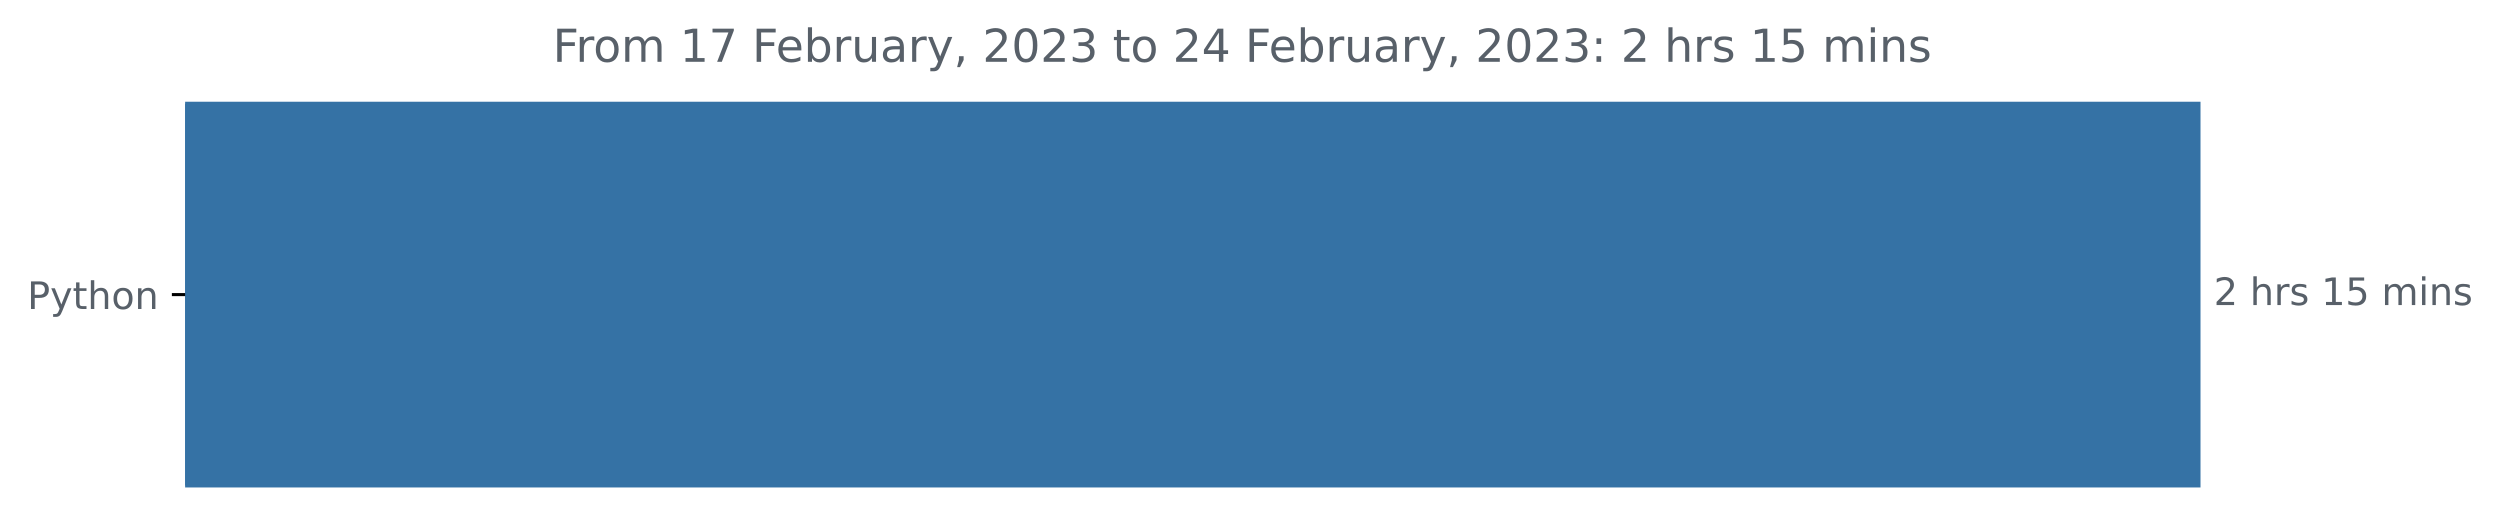
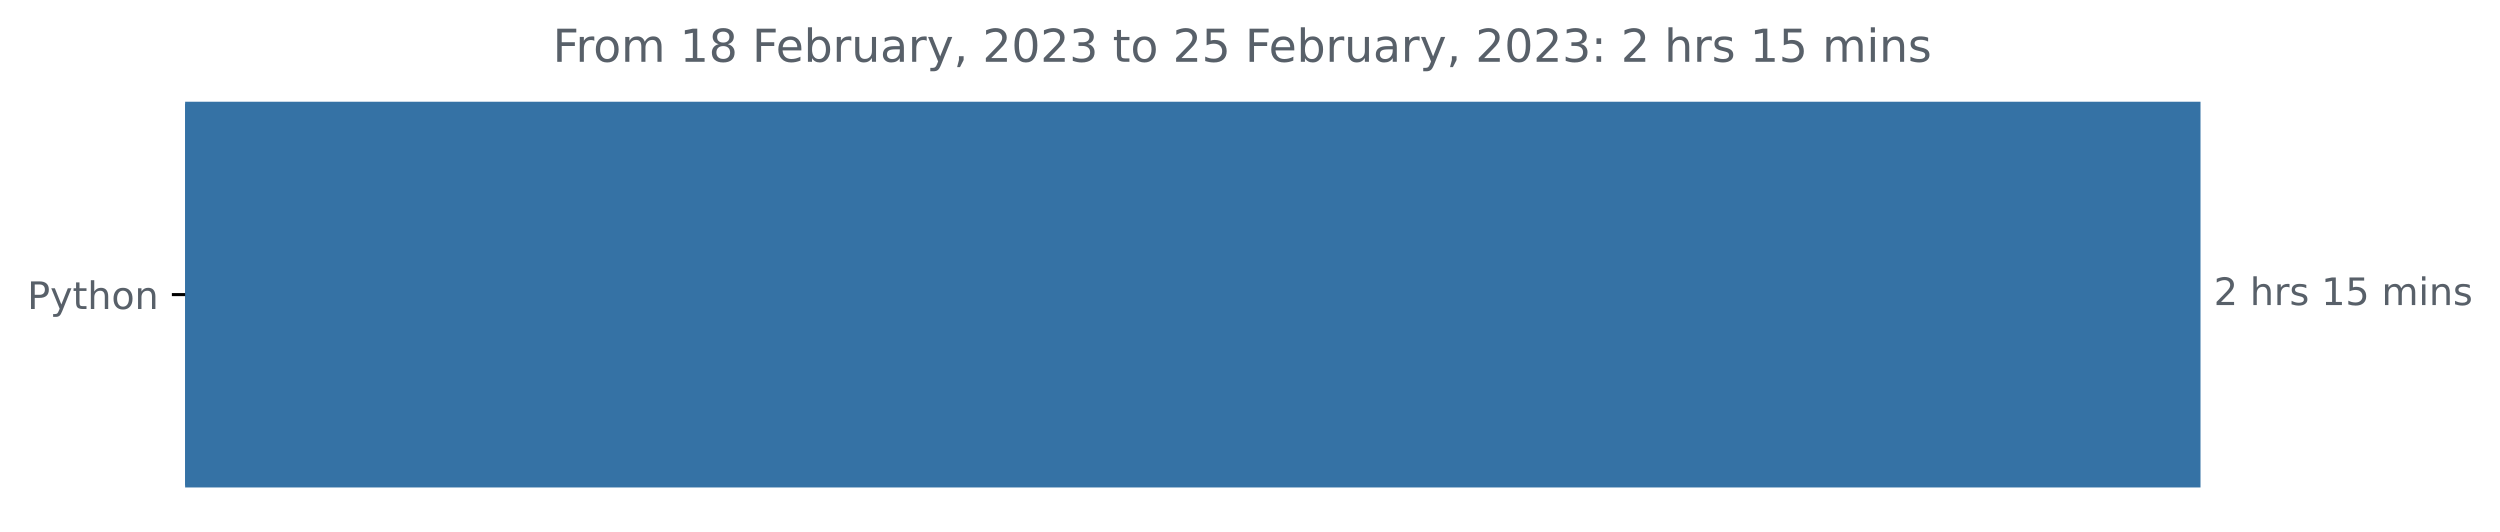
<svg xmlns="http://www.w3.org/2000/svg" xmlns:xlink="http://www.w3.org/1999/xlink" width="659.836pt" height="140.398pt" viewBox="0 0 659.836 140.398" version="1.1">
  <defs>
    <style type="text/css">*{stroke-linejoin: round; stroke-linecap: butt}</style>
  </defs>
  <g id="figure_1">
    <g id="patch_1">
      <path d="M 0 140.398  L 659.836 140.398  L 659.836 0  L 0 0  L 0 140.398  z " style="fill: none" />
    </g>
    <g id="axes_1">
      <g id="patch_2">
-         <path d="M 48.862 27.358  L 580.291 27.358  L 580.291 128.158  L 48.862 128.158  z " clip-path="url(#p342349413b)" style="fill: #3572a5; stroke: #3572a5; stroke-linejoin: miter" />
+         <path d="M 48.862 27.358  L 580.291 27.358  L 580.291 128.158  L 48.862 128.158  z " clip-path="url(#p962eea7525)" style="fill: #3572a5; stroke: #3572a5; stroke-linejoin: miter" />
      </g>
      <g id="matplotlib.axis_1" />
      <g id="matplotlib.axis_2">
        <g id="ytick_1">
          <g id="line2d_1">
            <defs>
-               <path id="ma3b1a07857" d="M 0 0  L -3.5 0  " style="stroke: #000000; stroke-width: 0.8" />
+               <path id="ma2a02a714d" d="M 0 0  L -3.5 0  " style="stroke: #000000; stroke-width: 0.8" />
            </defs>
            <g>
-               <use xlink:href="#ma3b1a07857" x="48.862" y="77.758" style="stroke: #000000; stroke-width: 0.8" />
+               <use xlink:href="#ma2a02a714d" x="48.862" y="77.758" style="stroke: #000000; stroke-width: 0.8" />
            </g>
          </g>
          <g id="text_1">
            <g style="fill: #586069" transform="translate(7.2 81.55734)scale(0.1 -0.1)">
              <defs>
                <path id="DejaVuSans-50" d="M 1259 4147  L 1259 2394  L 2053 2394  Q 2494 2394 2734 2622  Q 2975 2850 2975 3272  Q 2975 3691 2734 3919  Q 2494 4147 2053 4147  L 1259 4147  z M 628 4666  L 2053 4666  Q 2838 4666 3239 4311  Q 3641 3956 3641 3272  Q 3641 2581 3239 2228  Q 2838 1875 2053 1875  L 1259 1875  L 1259 0  L 628 0  L 628 4666  z " transform="scale(0.015625)" />
                <path id="DejaVuSans-79" d="M 2059 -325  Q 1816 -950 1584 -1140  Q 1353 -1331 966 -1331  L 506 -1331  L 506 -850  L 844 -850  Q 1081 -850 1212 -737  Q 1344 -625 1503 -206  L 1606 56  L 191 3500  L 800 3500  L 1894 763  L 2988 3500  L 3597 3500  L 2059 -325  z " transform="scale(0.015625)" />
                <path id="DejaVuSans-74" d="M 1172 4494  L 1172 3500  L 2356 3500  L 2356 3053  L 1172 3053  L 1172 1153  Q 1172 725 1289 603  Q 1406 481 1766 481  L 2356 481  L 2356 0  L 1766 0  Q 1100 0 847 248  Q 594 497 594 1153  L 594 3053  L 172 3053  L 172 3500  L 594 3500  L 594 4494  L 1172 4494  z " transform="scale(0.015625)" />
                <path id="DejaVuSans-68" d="M 3513 2113  L 3513 0  L 2938 0  L 2938 2094  Q 2938 2591 2744 2837  Q 2550 3084 2163 3084  Q 1697 3084 1428 2787  Q 1159 2491 1159 1978  L 1159 0  L 581 0  L 581 4863  L 1159 4863  L 1159 2956  Q 1366 3272 1645 3428  Q 1925 3584 2291 3584  Q 2894 3584 3203 3211  Q 3513 2838 3513 2113  z " transform="scale(0.015625)" />
                <path id="DejaVuSans-6f" d="M 1959 3097  Q 1497 3097 1228 2736  Q 959 2375 959 1747  Q 959 1119 1226 758  Q 1494 397 1959 397  Q 2419 397 2687 759  Q 2956 1122 2956 1747  Q 2956 2369 2687 2733  Q 2419 3097 1959 3097  z M 1959 3584  Q 2709 3584 3137 3096  Q 3566 2609 3566 1747  Q 3566 888 3137 398  Q 2709 -91 1959 -91  Q 1206 -91 779 398  Q 353 888 353 1747  Q 353 2609 779 3096  Q 1206 3584 1959 3584  z " transform="scale(0.015625)" />
                <path id="DejaVuSans-6e" d="M 3513 2113  L 3513 0  L 2938 0  L 2938 2094  Q 2938 2591 2744 2837  Q 2550 3084 2163 3084  Q 1697 3084 1428 2787  Q 1159 2491 1159 1978  L 1159 0  L 581 0  L 581 3500  L 1159 3500  L 1159 2956  Q 1366 3272 1645 3428  Q 1925 3584 2291 3584  Q 2894 3584 3203 3211  Q 3513 2838 3513 2113  z " transform="scale(0.015625)" />
              </defs>
              <use xlink:href="#DejaVuSans-50" />
              <use xlink:href="#DejaVuSans-79" x="60.303" />
              <use xlink:href="#DejaVuSans-74" x="119.482" />
              <use xlink:href="#DejaVuSans-68" x="158.691" />
              <use xlink:href="#DejaVuSans-6f" x="222.07" />
              <use xlink:href="#DejaVuSans-6e" x="283.252" />
            </g>
          </g>
        </g>
      </g>
      <g id="text_2">
        <g style="fill: #586069" transform="translate(584.2911 80.5175)scale(0.1 -0.1)">
          <defs>
            <path id="DejaVuSans-32" d="M 1228 531  L 3431 531  L 3431 0  L 469 0  L 469 531  Q 828 903 1448 1529  Q 2069 2156 2228 2338  Q 2531 2678 2651 2914  Q 2772 3150 2772 3378  Q 2772 3750 2511 3984  Q 2250 4219 1831 4219  Q 1534 4219 1204 4116  Q 875 4013 500 3803  L 500 4441  Q 881 4594 1212 4672  Q 1544 4750 1819 4750  Q 2544 4750 2975 4387  Q 3406 4025 3406 3419  Q 3406 3131 3298 2873  Q 3191 2616 2906 2266  Q 2828 2175 2409 1742  Q 1991 1309 1228 531  z " transform="scale(0.015625)" />
            <path id="DejaVuSans-20" transform="scale(0.015625)" />
            <path id="DejaVuSans-72" d="M 2631 2963  Q 2534 3019 2420 3045  Q 2306 3072 2169 3072  Q 1681 3072 1420 2755  Q 1159 2438 1159 1844  L 1159 0  L 581 0  L 581 3500  L 1159 3500  L 1159 2956  Q 1341 3275 1631 3429  Q 1922 3584 2338 3584  Q 2397 3584 2469 3576  Q 2541 3569 2628 3553  L 2631 2963  z " transform="scale(0.015625)" />
            <path id="DejaVuSans-73" d="M 2834 3397  L 2834 2853  Q 2591 2978 2328 3040  Q 2066 3103 1784 3103  Q 1356 3103 1142 2972  Q 928 2841 928 2578  Q 928 2378 1081 2264  Q 1234 2150 1697 2047  L 1894 2003  Q 2506 1872 2764 1633  Q 3022 1394 3022 966  Q 3022 478 2636 193  Q 2250 -91 1575 -91  Q 1294 -91 989 -36  Q 684 19 347 128  L 347 722  Q 666 556 975 473  Q 1284 391 1588 391  Q 1994 391 2212 530  Q 2431 669 2431 922  Q 2431 1156 2273 1281  Q 2116 1406 1581 1522  L 1381 1569  Q 847 1681 609 1914  Q 372 2147 372 2553  Q 372 3047 722 3315  Q 1072 3584 1716 3584  Q 2034 3584 2315 3537  Q 2597 3491 2834 3397  z " transform="scale(0.015625)" />
            <path id="DejaVuSans-31" d="M 794 531  L 1825 531  L 1825 4091  L 703 3866  L 703 4441  L 1819 4666  L 2450 4666  L 2450 531  L 3481 531  L 3481 0  L 794 0  L 794 531  z " transform="scale(0.015625)" />
            <path id="DejaVuSans-35" d="M 691 4666  L 3169 4666  L 3169 4134  L 1269 4134  L 1269 2991  Q 1406 3038 1543 3061  Q 1681 3084 1819 3084  Q 2600 3084 3056 2656  Q 3513 2228 3513 1497  Q 3513 744 3044 326  Q 2575 -91 1722 -91  Q 1428 -91 1123 -41  Q 819 9 494 109  L 494 744  Q 775 591 1075 516  Q 1375 441 1709 441  Q 2250 441 2565 725  Q 2881 1009 2881 1497  Q 2881 1984 2565 2268  Q 2250 2553 1709 2553  Q 1456 2553 1204 2497  Q 953 2441 691 2322  L 691 4666  z " transform="scale(0.015625)" />
            <path id="DejaVuSans-6d" d="M 3328 2828  Q 3544 3216 3844 3400  Q 4144 3584 4550 3584  Q 5097 3584 5394 3201  Q 5691 2819 5691 2113  L 5691 0  L 5113 0  L 5113 2094  Q 5113 2597 4934 2840  Q 4756 3084 4391 3084  Q 3944 3084 3684 2787  Q 3425 2491 3425 1978  L 3425 0  L 2847 0  L 2847 2094  Q 2847 2600 2669 2842  Q 2491 3084 2119 3084  Q 1678 3084 1418 2786  Q 1159 2488 1159 1978  L 1159 0  L 581 0  L 581 3500  L 1159 3500  L 1159 2956  Q 1356 3278 1631 3431  Q 1906 3584 2284 3584  Q 2666 3584 2933 3390  Q 3200 3197 3328 2828  z " transform="scale(0.015625)" />
            <path id="DejaVuSans-69" d="M 603 3500  L 1178 3500  L 1178 0  L 603 0  L 603 3500  z M 603 4863  L 1178 4863  L 1178 4134  L 603 4134  L 603 4863  z " transform="scale(0.015625)" />
          </defs>
          <use xlink:href="#DejaVuSans-32" />
          <use xlink:href="#DejaVuSans-20" x="63.623" />
          <use xlink:href="#DejaVuSans-68" x="95.41" />
          <use xlink:href="#DejaVuSans-72" x="158.789" />
          <use xlink:href="#DejaVuSans-73" x="199.902" />
          <use xlink:href="#DejaVuSans-20" x="252.002" />
          <use xlink:href="#DejaVuSans-31" x="283.789" />
          <use xlink:href="#DejaVuSans-35" x="347.412" />
          <use xlink:href="#DejaVuSans-20" x="411.035" />
          <use xlink:href="#DejaVuSans-6d" x="442.822" />
          <use xlink:href="#DejaVuSans-69" x="540.234" />
          <use xlink:href="#DejaVuSans-6e" x="568.018" />
          <use xlink:href="#DejaVuSans-73" x="631.396" />
        </g>
      </g>
      <g id="text_3">
        <g style="fill: #586069" transform="translate(145.8975 16.31812)scale(0.12 -0.12)">
          <defs>
            <path id="DejaVuSans-46" d="M 628 4666  L 3309 4666  L 3309 4134  L 1259 4134  L 1259 2759  L 3109 2759  L 3109 2228  L 1259 2228  L 1259 0  L 628 0  L 628 4666  z " transform="scale(0.015625)" />
-             <path id="DejaVuSans-37" d="M 525 4666  L 3525 4666  L 3525 4397  L 1831 0  L 1172 0  L 2766 4134  L 525 4134  L 525 4666  z " transform="scale(0.015625)" />
+             <path id="DejaVuSans-38" d="M 2034 2216  Q 1584 2216 1326 1975  Q 1069 1734 1069 1313  Q 1069 891 1326 650  Q 1584 409 2034 409  Q 2484 409 2743 651  Q 3003 894 3003 1313  Q 3003 1734 2745 1975  Q 2488 2216 2034 2216  z M 1403 2484  Q 997 2584 770 2862  Q 544 3141 544 3541  Q 544 4100 942 4425  Q 1341 4750 2034 4750  Q 2731 4750 3128 4425  Q 3525 4100 3525 3541  Q 3525 3141 3298 2862  Q 3072 2584 2669 2484  Q 3125 2378 3379 2068  Q 3634 1759 3634 1313  Q 3634 634 3220 271  Q 2806 -91 2034 -91  Q 1263 -91 848 271  Q 434 634 434 1313  Q 434 1759 690 2068  Q 947 2378 1403 2484  z M 1172 3481  Q 1172 3119 1398 2916  Q 1625 2713 2034 2713  Q 2441 2713 2670 2916  Q 2900 3119 2900 3481  Q 2900 3844 2670 4047  Q 2441 4250 2034 4250  Q 1625 4250 1398 4047  Q 1172 3844 1172 3481  z " transform="scale(0.015625)" />
            <path id="DejaVuSans-65" d="M 3597 1894  L 3597 1613  L 953 1613  Q 991 1019 1311 708  Q 1631 397 2203 397  Q 2534 397 2845 478  Q 3156 559 3463 722  L 3463 178  Q 3153 47 2828 -22  Q 2503 -91 2169 -91  Q 1331 -91 842 396  Q 353 884 353 1716  Q 353 2575 817 3079  Q 1281 3584 2069 3584  Q 2775 3584 3186 3129  Q 3597 2675 3597 1894  z M 3022 2063  Q 3016 2534 2758 2815  Q 2500 3097 2075 3097  Q 1594 3097 1305 2825  Q 1016 2553 972 2059  L 3022 2063  z " transform="scale(0.015625)" />
            <path id="DejaVuSans-62" d="M 3116 1747  Q 3116 2381 2855 2742  Q 2594 3103 2138 3103  Q 1681 3103 1420 2742  Q 1159 2381 1159 1747  Q 1159 1113 1420 752  Q 1681 391 2138 391  Q 2594 391 2855 752  Q 3116 1113 3116 1747  z M 1159 2969  Q 1341 3281 1617 3432  Q 1894 3584 2278 3584  Q 2916 3584 3314 3078  Q 3713 2572 3713 1747  Q 3713 922 3314 415  Q 2916 -91 2278 -91  Q 1894 -91 1617 61  Q 1341 213 1159 525  L 1159 0  L 581 0  L 581 4863  L 1159 4863  L 1159 2969  z " transform="scale(0.015625)" />
            <path id="DejaVuSans-75" d="M 544 1381  L 544 3500  L 1119 3500  L 1119 1403  Q 1119 906 1312 657  Q 1506 409 1894 409  Q 2359 409 2629 706  Q 2900 1003 2900 1516  L 2900 3500  L 3475 3500  L 3475 0  L 2900 0  L 2900 538  Q 2691 219 2414 64  Q 2138 -91 1772 -91  Q 1169 -91 856 284  Q 544 659 544 1381  z M 1991 3584  L 1991 3584  z " transform="scale(0.015625)" />
            <path id="DejaVuSans-61" d="M 2194 1759  Q 1497 1759 1228 1600  Q 959 1441 959 1056  Q 959 750 1161 570  Q 1363 391 1709 391  Q 2188 391 2477 730  Q 2766 1069 2766 1631  L 2766 1759  L 2194 1759  z M 3341 1997  L 3341 0  L 2766 0  L 2766 531  Q 2569 213 2275 61  Q 1981 -91 1556 -91  Q 1019 -91 701 211  Q 384 513 384 1019  Q 384 1609 779 1909  Q 1175 2209 1959 2209  L 2766 2209  L 2766 2266  Q 2766 2663 2505 2880  Q 2244 3097 1772 3097  Q 1472 3097 1187 3025  Q 903 2953 641 2809  L 641 3341  Q 956 3463 1253 3523  Q 1550 3584 1831 3584  Q 2591 3584 2966 3190  Q 3341 2797 3341 1997  z " transform="scale(0.015625)" />
            <path id="DejaVuSans-2c" d="M 750 794  L 1409 794  L 1409 256  L 897 -744  L 494 -744  L 750 256  L 750 794  z " transform="scale(0.015625)" />
            <path id="DejaVuSans-30" d="M 2034 4250  Q 1547 4250 1301 3770  Q 1056 3291 1056 2328  Q 1056 1369 1301 889  Q 1547 409 2034 409  Q 2525 409 2770 889  Q 3016 1369 3016 2328  Q 3016 3291 2770 3770  Q 2525 4250 2034 4250  z M 2034 4750  Q 2819 4750 3233 4129  Q 3647 3509 3647 2328  Q 3647 1150 3233 529  Q 2819 -91 2034 -91  Q 1250 -91 836 529  Q 422 1150 422 2328  Q 422 3509 836 4129  Q 1250 4750 2034 4750  z " transform="scale(0.015625)" />
            <path id="DejaVuSans-33" d="M 2597 2516  Q 3050 2419 3304 2112  Q 3559 1806 3559 1356  Q 3559 666 3084 287  Q 2609 -91 1734 -91  Q 1441 -91 1130 -33  Q 819 25 488 141  L 488 750  Q 750 597 1062 519  Q 1375 441 1716 441  Q 2309 441 2620 675  Q 2931 909 2931 1356  Q 2931 1769 2642 2001  Q 2353 2234 1838 2234  L 1294 2234  L 1294 2753  L 1863 2753  Q 2328 2753 2575 2939  Q 2822 3125 2822 3475  Q 2822 3834 2567 4026  Q 2313 4219 1838 4219  Q 1578 4219 1281 4162  Q 984 4106 628 3988  L 628 4550  Q 988 4650 1302 4700  Q 1616 4750 1894 4750  Q 2613 4750 3031 4423  Q 3450 4097 3450 3541  Q 3450 3153 3228 2886  Q 3006 2619 2597 2516  z " transform="scale(0.015625)" />
-             <path id="DejaVuSans-34" d="M 2419 4116  L 825 1625  L 2419 1625  L 2419 4116  z M 2253 4666  L 3047 4666  L 3047 1625  L 3713 1625  L 3713 1100  L 3047 1100  L 3047 0  L 2419 0  L 2419 1100  L 313 1100  L 313 1709  L 2253 4666  z " transform="scale(0.015625)" />
            <path id="DejaVuSans-3a" d="M 750 794  L 1409 794  L 1409 0  L 750 0  L 750 794  z M 750 3309  L 1409 3309  L 1409 2516  L 750 2516  L 750 3309  z " transform="scale(0.015625)" />
          </defs>
          <use xlink:href="#DejaVuSans-46" />
          <use xlink:href="#DejaVuSans-72" x="50.27" />
          <use xlink:href="#DejaVuSans-6f" x="89.133" />
          <use xlink:href="#DejaVuSans-6d" x="150.314" />
          <use xlink:href="#DejaVuSans-20" x="247.727" />
          <use xlink:href="#DejaVuSans-31" x="279.514" />
-           <use xlink:href="#DejaVuSans-37" x="343.137" />
+           <use xlink:href="#DejaVuSans-38" x="343.137" />
          <use xlink:href="#DejaVuSans-20" x="406.76" />
          <use xlink:href="#DejaVuSans-46" x="438.547" />
          <use xlink:href="#DejaVuSans-65" x="490.566" />
          <use xlink:href="#DejaVuSans-62" x="552.09" />
          <use xlink:href="#DejaVuSans-72" x="615.566" />
          <use xlink:href="#DejaVuSans-75" x="656.68" />
          <use xlink:href="#DejaVuSans-61" x="720.059" />
          <use xlink:href="#DejaVuSans-72" x="781.338" />
          <use xlink:href="#DejaVuSans-79" x="822.451" />
          <use xlink:href="#DejaVuSans-2c" x="881.631" />
          <use xlink:href="#DejaVuSans-20" x="913.418" />
          <use xlink:href="#DejaVuSans-32" x="945.205" />
          <use xlink:href="#DejaVuSans-30" x="1008.828" />
          <use xlink:href="#DejaVuSans-32" x="1072.451" />
          <use xlink:href="#DejaVuSans-33" x="1136.074" />
          <use xlink:href="#DejaVuSans-20" x="1199.697" />
          <use xlink:href="#DejaVuSans-74" x="1231.484" />
          <use xlink:href="#DejaVuSans-6f" x="1270.693" />
          <use xlink:href="#DejaVuSans-20" x="1331.875" />
          <use xlink:href="#DejaVuSans-32" x="1363.662" />
-           <use xlink:href="#DejaVuSans-34" x="1427.285" />
+           <use xlink:href="#DejaVuSans-35" x="1427.285" />
          <use xlink:href="#DejaVuSans-20" x="1490.908" />
          <use xlink:href="#DejaVuSans-46" x="1522.695" />
          <use xlink:href="#DejaVuSans-65" x="1574.715" />
          <use xlink:href="#DejaVuSans-62" x="1636.238" />
          <use xlink:href="#DejaVuSans-72" x="1699.715" />
          <use xlink:href="#DejaVuSans-75" x="1740.828" />
          <use xlink:href="#DejaVuSans-61" x="1804.207" />
          <use xlink:href="#DejaVuSans-72" x="1865.486" />
          <use xlink:href="#DejaVuSans-79" x="1906.6" />
          <use xlink:href="#DejaVuSans-2c" x="1965.779" />
          <use xlink:href="#DejaVuSans-20" x="1997.566" />
          <use xlink:href="#DejaVuSans-32" x="2029.354" />
          <use xlink:href="#DejaVuSans-30" x="2092.977" />
          <use xlink:href="#DejaVuSans-32" x="2156.6" />
          <use xlink:href="#DejaVuSans-33" x="2220.223" />
          <use xlink:href="#DejaVuSans-3a" x="2283.846" />
          <use xlink:href="#DejaVuSans-20" x="2317.537" />
          <use xlink:href="#DejaVuSans-32" x="2349.324" />
          <use xlink:href="#DejaVuSans-20" x="2412.947" />
          <use xlink:href="#DejaVuSans-68" x="2444.734" />
          <use xlink:href="#DejaVuSans-72" x="2508.113" />
          <use xlink:href="#DejaVuSans-73" x="2549.227" />
          <use xlink:href="#DejaVuSans-20" x="2601.326" />
          <use xlink:href="#DejaVuSans-31" x="2633.113" />
          <use xlink:href="#DejaVuSans-35" x="2696.736" />
          <use xlink:href="#DejaVuSans-20" x="2760.359" />
          <use xlink:href="#DejaVuSans-6d" x="2792.146" />
          <use xlink:href="#DejaVuSans-69" x="2889.559" />
          <use xlink:href="#DejaVuSans-6e" x="2917.342" />
          <use xlink:href="#DejaVuSans-73" x="2980.721" />
        </g>
      </g>
    </g>
  </g>
  <defs>
-     <clipPath id="p342349413b">
+     <clipPath id="p962eea7525">
      <rect x="48.862" y="22.318" width="558" height="110.88" />
    </clipPath>
  </defs>
</svg>
